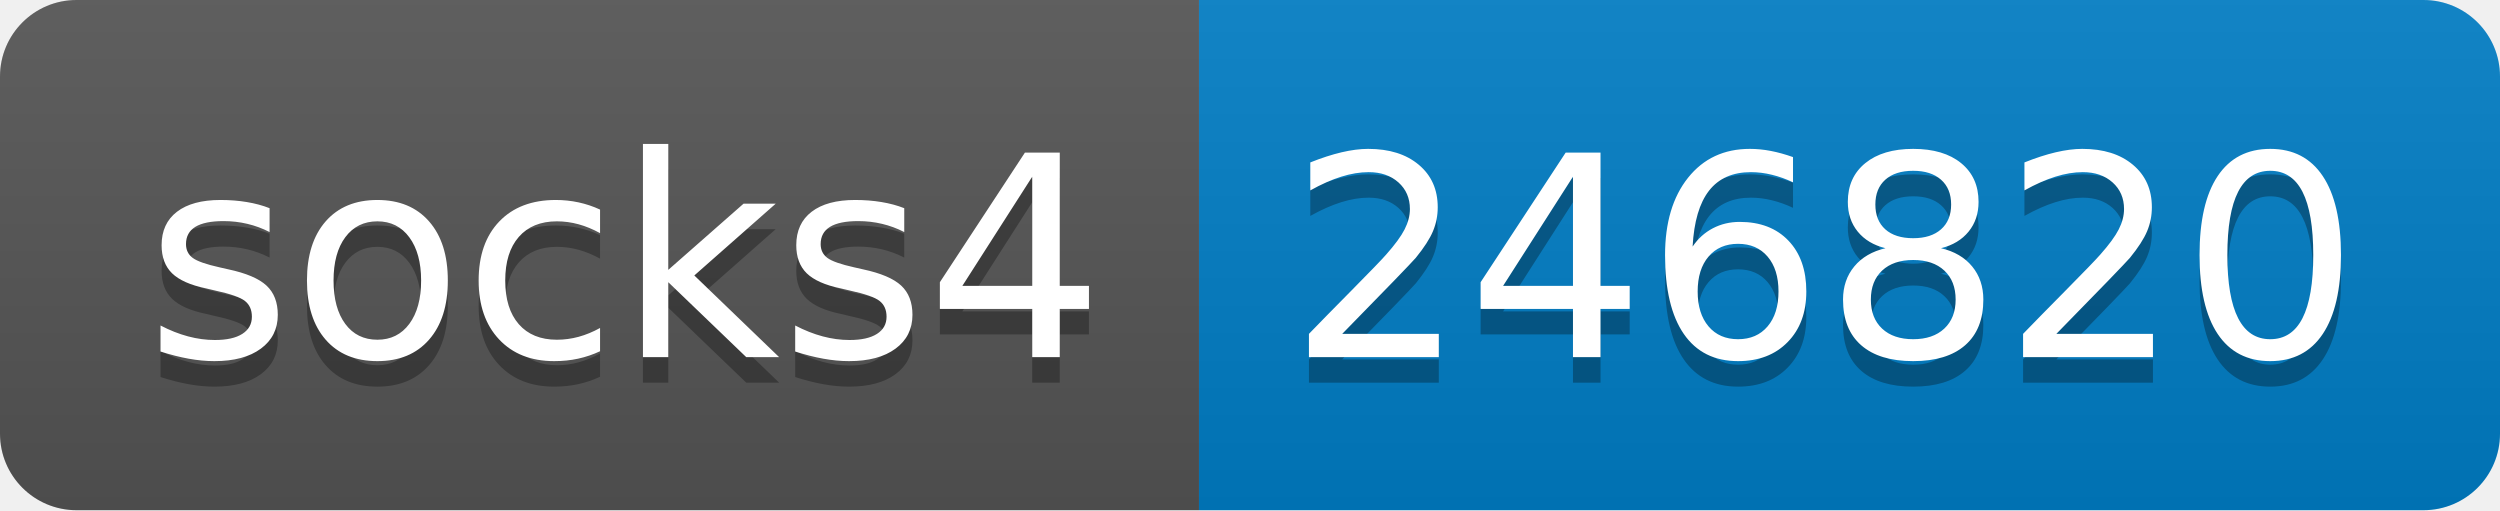
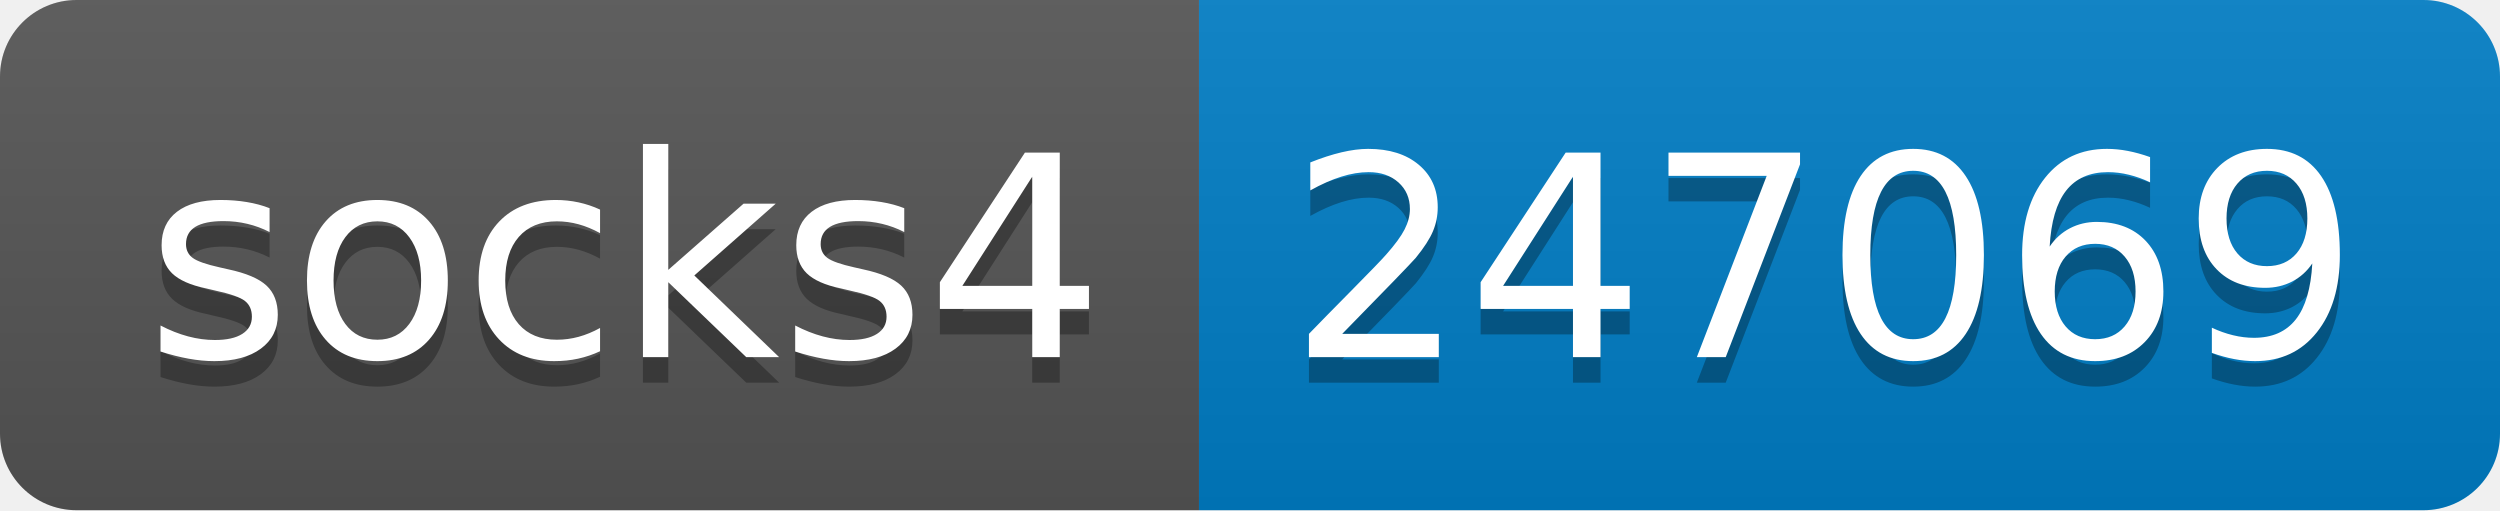
- <svg xmlns="http://www.w3.org/2000/svg" width="98" height="20" role="img" aria-label="socks4: 246820">
+ <svg xmlns="http://www.w3.org/2000/svg" width="98" height="20" role="img" aria-label="socks4: 247069">
  <linearGradient id="s" x2="0" y2="100%">
    <stop offset="0" stop-color="#bbb" stop-opacity=".1" />
    <stop offset="1" stop-opacity=".1" />
  </linearGradient>
  <clipPath id="r">
    <rect width="98" height="20" rx="3" fill="#fff" />
  </clipPath>
  <g clip-path="url(#r)">
    <rect width="47" height="20" fill="#555" />
    <rect x="47" width="51" height="20" fill="#007ec6" />
    <rect width="98" height="20" fill="url(#s)" />
  </g>
  <g fill="#fff" text-anchor="middle" font-family="Verdana,Geneva,DejaVu Sans,sans-serif" text-rendering="geometricPrecision" font-size="110">
    <text aria-hidden="true" x="245" y="150" fill="#010101" fill-opacity=".3" transform="scale(.1)" textLength="370">socks4</text>
    <text x="245" y="140" transform="scale(.1)" fill="#fff" textLength="370">socks4</text>
-     <text aria-hidden="true" x="715" y="150" fill="#010101" fill-opacity=".3" transform="scale(.1)" textLength="410">246820</text>
-     <text x="715" y="140" transform="scale(.1)" fill="#fff" textLength="410">246820</text>
+     <text aria-hidden="true" x="715" y="150" fill="#010101" fill-opacity=".3" transform="scale(.1)" textLength="410">247069</text>
+     <text x="715" y="140" transform="scale(.1)" fill="#fff" textLength="410">247069</text>
  </g>
</svg>
